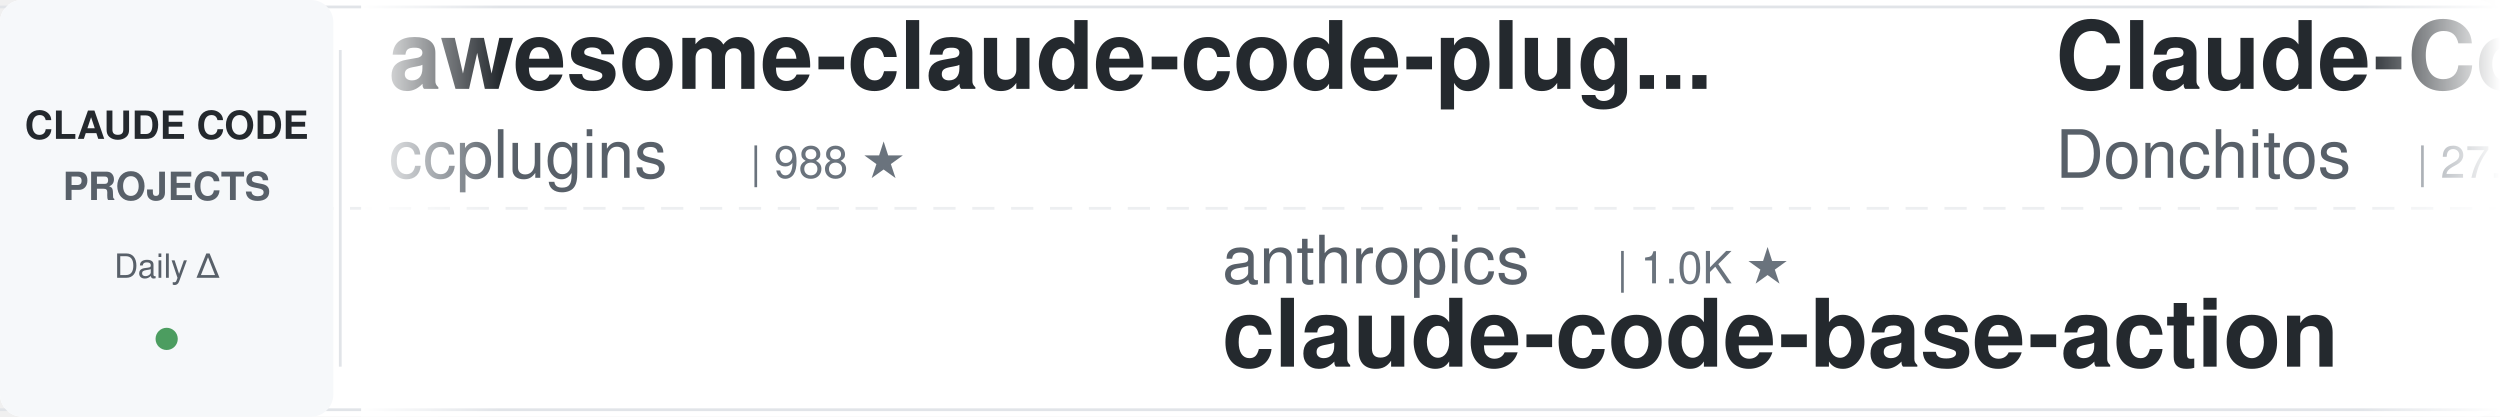
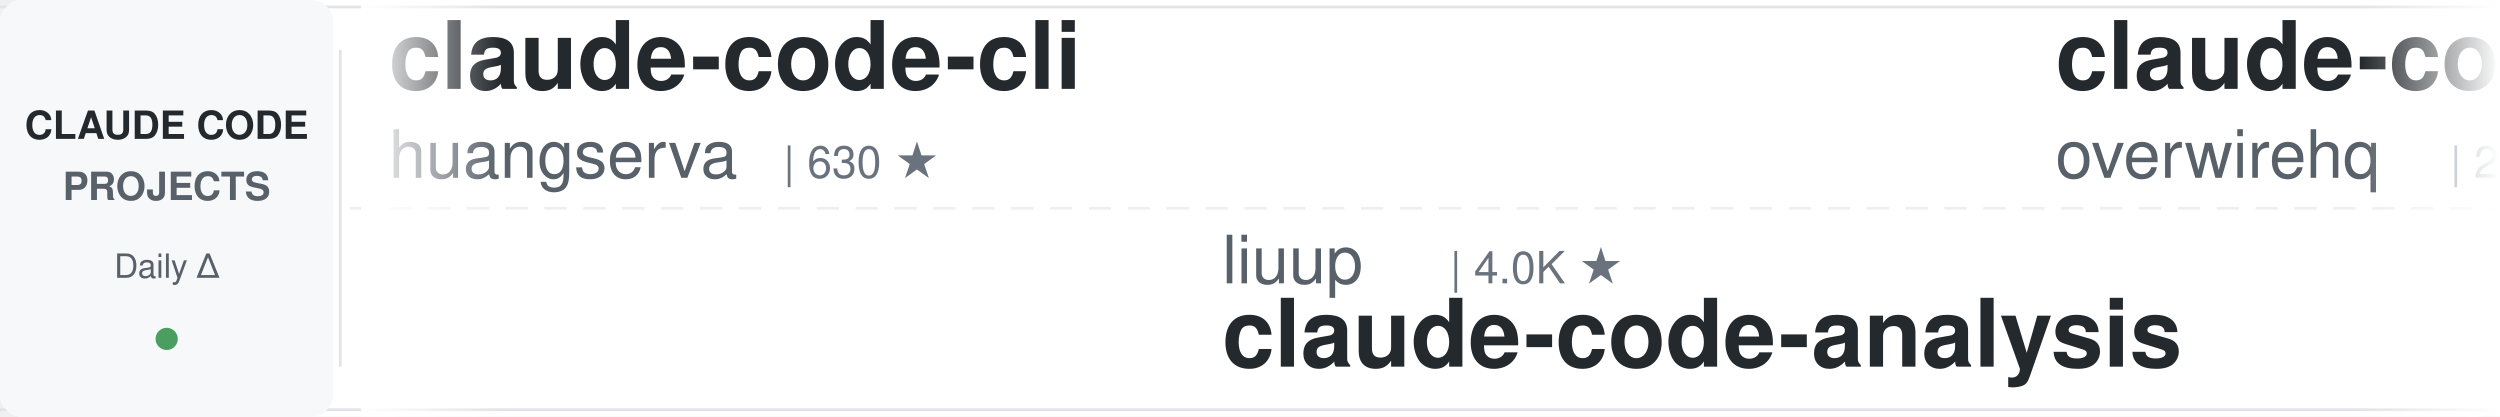
<svg xmlns="http://www.w3.org/2000/svg" width="900" height="150">
  <defs>
    <linearGradient id="leftFade" x1="0%" y1="0%" x2="100%" y2="0%">
      <stop offset="0%" style="stop-color:#ffffff;stop-opacity:1" />
      <stop offset="100%" style="stop-color:#ffffff;stop-opacity:0" />
    </linearGradient>
    <linearGradient id="rightFade" x1="0%" y1="0%" x2="100%" y2="0%">
      <stop offset="0%" style="stop-color:#ffffff;stop-opacity:0" />
      <stop offset="100%" style="stop-color:#ffffff;stop-opacity:1" />
    </linearGradient>
  </defs>
  <rect width="900" height="150" fill="#ffffff" rx="8" />
  <rect x="0" y="2" width="900" height="1" fill="#e1e4e8" />
  <rect x="0" y="147" width="900" height="1" fill="#e1e4e8" />
  <line x1="0" y1="75" x2="900" y2="75" stroke="#e1e4e8" stroke-width="1" stroke-dasharray="8 6" opacity="0.6" />
  <rect x="0" y="0" width="120" height="150" fill="#f6f8fa" rx="8" />
  <text x="60" y="50" font-family="-apple-system, BlinkMacSystemFont, 'Segoe UI', Helvetica, Arial, sans-serif" font-size="14" font-weight="600" fill="#24292e" text-anchor="middle">CLAUDE CODE</text>
  <text x="60" y="72" font-family="-apple-system, BlinkMacSystemFont, 'Segoe UI', Helvetica, Arial, sans-serif" font-size="14" font-weight="600" fill="#586069" text-anchor="middle">PROJECTS</text>
  <text x="60" y="100" font-family="-apple-system, BlinkMacSystemFont, 'Segoe UI', Helvetica, Arial, sans-serif" font-size="12" font-weight="500" fill="#586069" text-anchor="middle">Daily Δ</text>
  <circle cx="60" cy="122" r="4" fill="#22863a" opacity="0.8" />
  <rect x="122" y="18" width="1" height="114" fill="#e1e4e8" />
  <clipPath id="tickerClip">
    <rect x="130" y="0" width="770" height="150" />
  </clipPath>
  <g clip-path="url(#tickerClip)">
    <g id="tickerItems">
      <animateTransform attributeName="transform" attributeType="XML" type="translate" from="0 0" to="-3000 0" dur="54s" repeatCount="indefinite" />
      <g transform="translate(0, 0)">
-         <text x="140" y="32" font-family="-apple-system, BlinkMacSystemFont, 'Segoe UI', Helvetica, Arial, sans-serif" font-size="34" font-weight="600" fill="#24292e">awesome-claude-code-plug...</text>
-         <text x="140" y="64" font-family="-apple-system, BlinkMacSystemFont, 'Segoe UI', Helvetica, Arial, sans-serif" font-size="24" font-weight="400" fill="#586069">ccplugins</text>
-         <text x="270" y="64" font-family="-apple-system, BlinkMacSystemFont, 'Segoe UI', Helvetica, Arial, sans-serif" font-size="16" font-weight="500" fill="#6a737d">| 988 ★</text>
+         <text x="140" y="32" font-family="-apple-system, BlinkMacSystemFont, 'Segoe UI', Helvetica, Arial, sans-serif" font-size="34" font-weight="600" fill="#24292e">claude-code-cli</text>
+         <text x="140" y="64" font-family="-apple-system, BlinkMacSystemFont, 'Segoe UI', Helvetica, Arial, sans-serif" font-size="24" font-weight="400" fill="#586069">huangserva</text>
+         <text x="282" y="64" font-family="-apple-system, BlinkMacSystemFont, 'Segoe UI', Helvetica, Arial, sans-serif" font-size="16" font-weight="500" fill="#6a737d">| 630 ★</text>
      </g>
      <g transform="translate(300, 0)">
-         <text x="140" y="102" font-family="-apple-system, BlinkMacSystemFont, 'Segoe UI', Helvetica, Arial, sans-serif" font-size="24" font-weight="400" fill="#586069">anthropics</text>
-         <text x="282" y="102" font-family="-apple-system, BlinkMacSystemFont, 'Segoe UI', Helvetica, Arial, sans-serif" font-size="16" font-weight="500" fill="#6a737d">| 1.0K ★</text>
-         <text x="140" y="132" font-family="-apple-system, BlinkMacSystemFont, 'Segoe UI', Helvetica, Arial, sans-serif" font-size="34" font-weight="600" fill="#24292e">claude-code-base-action</text>
+         <text x="140" y="102" font-family="-apple-system, BlinkMacSystemFont, 'Segoe UI', Helvetica, Arial, sans-serif" font-size="24" font-weight="400" fill="#586069">liuup</text>
+         <text x="222" y="102" font-family="-apple-system, BlinkMacSystemFont, 'Segoe UI', Helvetica, Arial, sans-serif" font-size="16" font-weight="500" fill="#6a737d">| 4.0K ★</text>
+         <text x="140" y="132" font-family="-apple-system, BlinkMacSystemFont, 'Segoe UI', Helvetica, Arial, sans-serif" font-size="34" font-weight="600" fill="#24292e">claude-code-analysis</text>
      </g>
      <g transform="translate(600, 0)">
-         <text x="140" y="32" font-family="-apple-system, BlinkMacSystemFont, 'Segoe UI', Helvetica, Arial, sans-serif" font-size="34" font-weight="600" fill="#24292e">Claude-Code-Game-Studios</text>
-         <text x="140" y="64" font-family="-apple-system, BlinkMacSystemFont, 'Segoe UI', Helvetica, Arial, sans-serif" font-size="24" font-weight="400" fill="#586069">Donchitos</text>
-         <text x="270" y="64" font-family="-apple-system, BlinkMacSystemFont, 'Segoe UI', Helvetica, Arial, sans-serif" font-size="16" font-weight="500" fill="#6a737d">| 27.7K ★</text>
+         <text x="140" y="32" font-family="-apple-system, BlinkMacSystemFont, 'Segoe UI', Helvetica, Arial, sans-serif" font-size="34" font-weight="600" fill="#24292e">claude-code-telegram</text>
+         <text x="140" y="64" font-family="-apple-system, BlinkMacSystemFont, 'Segoe UI', Helvetica, Arial, sans-serif" font-size="24" font-weight="400" fill="#586069">overwirehq</text>
+         <text x="282" y="64" font-family="-apple-system, BlinkMacSystemFont, 'Segoe UI', Helvetica, Arial, sans-serif" font-size="16" font-weight="500" fill="#6a737d">| 2.8K ★</text>
      </g>
      <g transform="translate(900, 0)">
-         <text x="140" y="102" font-family="-apple-system, BlinkMacSystemFont, 'Segoe UI', Helvetica, Arial, sans-serif" font-size="24" font-weight="400" fill="#586069">Yuyz0112</text>
-         <text x="258" y="102" font-family="-apple-system, BlinkMacSystemFont, 'Segoe UI', Helvetica, Arial, sans-serif" font-size="16" font-weight="500" fill="#6a737d">| 2.4K ★</text>
-         <text x="140" y="132" font-family="-apple-system, BlinkMacSystemFont, 'Segoe UI', Helvetica, Arial, sans-serif" font-size="34" font-weight="600" fill="#24292e">claude-code-reverse</text>
+         <text x="140" y="102" font-family="-apple-system, BlinkMacSystemFont, 'Segoe UI', Helvetica, Arial, sans-serif" font-size="24" font-weight="400" fill="#586069">anthropics</text>
+         <text x="282" y="102" font-family="-apple-system, BlinkMacSystemFont, 'Segoe UI', Helvetica, Arial, sans-serif" font-size="16" font-weight="500" fill="#6a737d">| 9.7K ★</text>
+         <text x="140" y="132" font-family="-apple-system, BlinkMacSystemFont, 'Segoe UI', Helvetica, Arial, sans-serif" font-size="34" font-weight="600" fill="#24292e">claude-code-action</text>
      </g>
      <g transform="translate(1200, 0)">
-         <text x="140" y="32" font-family="-apple-system, BlinkMacSystemFont, 'Segoe UI', Helvetica, Arial, sans-serif" font-size="34" font-weight="600" fill="#24292e">Auto-claude-code-researc...</text>
-         <text x="140" y="64" font-family="-apple-system, BlinkMacSystemFont, 'Segoe UI', Helvetica, Arial, sans-serif" font-size="24" font-weight="400" fill="#586069">wanshuiyin</text>
-         <text x="282" y="64" font-family="-apple-system, BlinkMacSystemFont, 'Segoe UI', Helvetica, Arial, sans-serif" font-size="16" font-weight="500" fill="#6a737d">| 18.1K ★</text>
+         <text x="140" y="32" font-family="-apple-system, BlinkMacSystemFont, 'Segoe UI', Helvetica, Arial, sans-serif" font-size="34" font-weight="600" fill="#24292e">claude-code-guide</text>
+         <text x="140" y="64" font-family="-apple-system, BlinkMacSystemFont, 'Segoe UI', Helvetica, Arial, sans-serif" font-size="24" font-weight="400" fill="#586069">zebbern</text>
+         <text x="246" y="64" font-family="-apple-system, BlinkMacSystemFont, 'Segoe UI', Helvetica, Arial, sans-serif" font-size="16" font-weight="500" fill="#6a737d">| 4.7K ★</text>
      </g>
      <g transform="translate(1500, 0)">
-         <text x="140" y="102" font-family="-apple-system, BlinkMacSystemFont, 'Segoe UI', Helvetica, Arial, sans-serif" font-size="24" font-weight="400" fill="#586069">darcyegb</text>
-         <text x="258" y="102" font-family="-apple-system, BlinkMacSystemFont, 'Segoe UI', Helvetica, Arial, sans-serif" font-size="16" font-weight="500" fill="#6a737d">| 780 ★</text>
-         <text x="140" y="132" font-family="-apple-system, BlinkMacSystemFont, 'Segoe UI', Helvetica, Arial, sans-serif" font-size="34" font-weight="600" fill="#24292e">ClaudeCodeAgents</text>
+         <text x="140" y="102" font-family="-apple-system, BlinkMacSystemFont, 'Segoe UI', Helvetica, Arial, sans-serif" font-size="24" font-weight="400" fill="#586069">ykdojo</text>
+         <text x="234" y="102" font-family="-apple-system, BlinkMacSystemFont, 'Segoe UI', Helvetica, Arial, sans-serif" font-size="16" font-weight="500" fill="#6a737d">| 10.3K ★</text>
+         <text x="140" y="132" font-family="-apple-system, BlinkMacSystemFont, 'Segoe UI', Helvetica, Arial, sans-serif" font-size="34" font-weight="600" fill="#24292e">claude-code-tips</text>
      </g>
      <g transform="translate(1800, 0)">
-         <text x="140" y="32" font-family="-apple-system, BlinkMacSystemFont, 'Segoe UI', Helvetica, Arial, sans-serif" font-size="34" font-weight="600" fill="#24292e">my-claude-code-setup</text>
-         <text x="140" y="64" font-family="-apple-system, BlinkMacSystemFont, 'Segoe UI', Helvetica, Arial, sans-serif" font-size="24" font-weight="400" fill="#586069">centminmod</text>
-         <text x="282" y="64" font-family="-apple-system, BlinkMacSystemFont, 'Segoe UI', Helvetica, Arial, sans-serif" font-size="16" font-weight="500" fill="#6a737d">| 2.7K ★</text>
+         <text x="140" y="32" font-family="-apple-system, BlinkMacSystemFont, 'Segoe UI', Helvetica, Arial, sans-serif" font-size="34" font-weight="600" fill="#24292e">claude-code-source</text>
+         <text x="140" y="64" font-family="-apple-system, BlinkMacSystemFont, 'Segoe UI', Helvetica, Arial, sans-serif" font-size="24" font-weight="400" fill="#586069">AprilNEA</text>
+         <text x="258" y="64" font-family="-apple-system, BlinkMacSystemFont, 'Segoe UI', Helvetica, Arial, sans-serif" font-size="16" font-weight="500" fill="#6a737d">| 394 ★</text>
      </g>
      <g transform="translate(2100, 0)">
-         <text x="140" y="102" font-family="-apple-system, BlinkMacSystemFont, 'Segoe UI', Helvetica, Arial, sans-serif" font-size="24" font-weight="400" fill="#586069">repowise-dev</text>
-         <text x="306" y="102" font-family="-apple-system, BlinkMacSystemFont, 'Segoe UI', Helvetica, Arial, sans-serif" font-size="16" font-weight="500" fill="#6a737d">| 1.2K ★</text>
-         <text x="140" y="132" font-family="-apple-system, BlinkMacSystemFont, 'Segoe UI', Helvetica, Arial, sans-serif" font-size="34" font-weight="600" fill="#24292e">claude-code-prompts</text>
+         <text x="140" y="102" font-family="-apple-system, BlinkMacSystemFont, 'Segoe UI', Helvetica, Arial, sans-serif" font-size="24" font-weight="400" fill="#586069">xu-xiang</text>
+         <text x="258" y="102" font-family="-apple-system, BlinkMacSystemFont, 'Segoe UI', Helvetica, Arial, sans-serif" font-size="16" font-weight="500" fill="#6a737d">| 2.0K ★</text>
+         <text x="140" y="132" font-family="-apple-system, BlinkMacSystemFont, 'Segoe UI', Helvetica, Arial, sans-serif" font-size="34" font-weight="600" fill="#24292e">everything-claude-code-z...</text>
      </g>
      <g transform="translate(2400, 0)">
-         <text x="140" y="32" font-family="-apple-system, BlinkMacSystemFont, 'Segoe UI', Helvetica, Arial, sans-serif" font-size="34" font-weight="600" fill="#24292e">awesome-claude-code-tool...</text>
-         <text x="140" y="64" font-family="-apple-system, BlinkMacSystemFont, 'Segoe UI', Helvetica, Arial, sans-serif" font-size="24" font-weight="400" fill="#586069">rohitg00</text>
-         <text x="258" y="64" font-family="-apple-system, BlinkMacSystemFont, 'Segoe UI', Helvetica, Arial, sans-serif" font-size="16" font-weight="500" fill="#6a737d">| 2.8K ★</text>
+         <text x="140" y="32" font-family="-apple-system, BlinkMacSystemFont, 'Segoe UI', Helvetica, Arial, sans-serif" font-size="34" font-weight="600" fill="#24292e">claude-code-proxy</text>
+         <text x="140" y="64" font-family="-apple-system, BlinkMacSystemFont, 'Segoe UI', Helvetica, Arial, sans-serif" font-size="24" font-weight="400" fill="#586069">1rgs</text>
+         <text x="210" y="64" font-family="-apple-system, BlinkMacSystemFont, 'Segoe UI', Helvetica, Arial, sans-serif" font-size="16" font-weight="500" fill="#6a737d">| 3.8K ★</text>
      </g>
      <g transform="translate(2700, 0)">
-         <text x="140" y="102" font-family="-apple-system, BlinkMacSystemFont, 'Segoe UI', Helvetica, Arial, sans-serif" font-size="24" font-weight="400" fill="#586069">Windy3f3f3f3f</text>
-         <text x="318" y="102" font-family="-apple-system, BlinkMacSystemFont, 'Segoe UI', Helvetica, Arial, sans-serif" font-size="16" font-weight="500" fill="#6a737d">| 2.8K ★</text>
-         <text x="140" y="132" font-family="-apple-system, BlinkMacSystemFont, 'Segoe UI', Helvetica, Arial, sans-serif" font-size="34" font-weight="600" fill="#24292e">claude-code-from-scratch</text>
+         <text x="140" y="102" font-family="-apple-system, BlinkMacSystemFont, 'Segoe UI', Helvetica, Arial, sans-serif" font-size="24" font-weight="400" fill="#586069">Yeachan-Heo</text>
+         <text x="294" y="102" font-family="-apple-system, BlinkMacSystemFont, 'Segoe UI', Helvetica, Arial, sans-serif" font-size="16" font-weight="500" fill="#6a737d">| 40.3K ★</text>
+         <text x="140" y="132" font-family="-apple-system, BlinkMacSystemFont, 'Segoe UI', Helvetica, Arial, sans-serif" font-size="34" font-weight="600" fill="#24292e">oh-my-claudecode</text>
      </g>
      <g transform="translate(3000, 0)">
-         <text x="140" y="32" font-family="-apple-system, BlinkMacSystemFont, 'Segoe UI', Helvetica, Arial, sans-serif" font-size="34" font-weight="600" fill="#24292e">awesome-claude-code-plug...</text>
-         <text x="140" y="64" font-family="-apple-system, BlinkMacSystemFont, 'Segoe UI', Helvetica, Arial, sans-serif" font-size="24" font-weight="400" fill="#586069">ccplugins</text>
-         <text x="270" y="64" font-family="-apple-system, BlinkMacSystemFont, 'Segoe UI', Helvetica, Arial, sans-serif" font-size="16" font-weight="500" fill="#6a737d">| 988 ★</text>
+         <text x="140" y="32" font-family="-apple-system, BlinkMacSystemFont, 'Segoe UI', Helvetica, Arial, sans-serif" font-size="34" font-weight="600" fill="#24292e">claude-code-cli</text>
+         <text x="140" y="64" font-family="-apple-system, BlinkMacSystemFont, 'Segoe UI', Helvetica, Arial, sans-serif" font-size="24" font-weight="400" fill="#586069">huangserva</text>
+         <text x="282" y="64" font-family="-apple-system, BlinkMacSystemFont, 'Segoe UI', Helvetica, Arial, sans-serif" font-size="16" font-weight="500" fill="#6a737d">| 630 ★</text>
      </g>
      <g transform="translate(3300, 0)">
-         <text x="140" y="102" font-family="-apple-system, BlinkMacSystemFont, 'Segoe UI', Helvetica, Arial, sans-serif" font-size="24" font-weight="400" fill="#586069">anthropics</text>
-         <text x="282" y="102" font-family="-apple-system, BlinkMacSystemFont, 'Segoe UI', Helvetica, Arial, sans-serif" font-size="16" font-weight="500" fill="#6a737d">| 1.0K ★</text>
-         <text x="140" y="132" font-family="-apple-system, BlinkMacSystemFont, 'Segoe UI', Helvetica, Arial, sans-serif" font-size="34" font-weight="600" fill="#24292e">claude-code-base-action</text>
+         <text x="140" y="102" font-family="-apple-system, BlinkMacSystemFont, 'Segoe UI', Helvetica, Arial, sans-serif" font-size="24" font-weight="400" fill="#586069">liuup</text>
+         <text x="222" y="102" font-family="-apple-system, BlinkMacSystemFont, 'Segoe UI', Helvetica, Arial, sans-serif" font-size="16" font-weight="500" fill="#6a737d">| 4.0K ★</text>
+         <text x="140" y="132" font-family="-apple-system, BlinkMacSystemFont, 'Segoe UI', Helvetica, Arial, sans-serif" font-size="34" font-weight="600" fill="#24292e">claude-code-analysis</text>
      </g>
      <g transform="translate(3600, 0)">
-         <text x="140" y="32" font-family="-apple-system, BlinkMacSystemFont, 'Segoe UI', Helvetica, Arial, sans-serif" font-size="34" font-weight="600" fill="#24292e">Claude-Code-Game-Studios</text>
-         <text x="140" y="64" font-family="-apple-system, BlinkMacSystemFont, 'Segoe UI', Helvetica, Arial, sans-serif" font-size="24" font-weight="400" fill="#586069">Donchitos</text>
-         <text x="270" y="64" font-family="-apple-system, BlinkMacSystemFont, 'Segoe UI', Helvetica, Arial, sans-serif" font-size="16" font-weight="500" fill="#6a737d">| 27.7K ★</text>
+         <text x="140" y="32" font-family="-apple-system, BlinkMacSystemFont, 'Segoe UI', Helvetica, Arial, sans-serif" font-size="34" font-weight="600" fill="#24292e">claude-code-telegram</text>
+         <text x="140" y="64" font-family="-apple-system, BlinkMacSystemFont, 'Segoe UI', Helvetica, Arial, sans-serif" font-size="24" font-weight="400" fill="#586069">overwirehq</text>
+         <text x="282" y="64" font-family="-apple-system, BlinkMacSystemFont, 'Segoe UI', Helvetica, Arial, sans-serif" font-size="16" font-weight="500" fill="#6a737d">| 2.8K ★</text>
      </g>
      <g transform="translate(3900, 0)">
-         <text x="140" y="102" font-family="-apple-system, BlinkMacSystemFont, 'Segoe UI', Helvetica, Arial, sans-serif" font-size="24" font-weight="400" fill="#586069">Yuyz0112</text>
-         <text x="258" y="102" font-family="-apple-system, BlinkMacSystemFont, 'Segoe UI', Helvetica, Arial, sans-serif" font-size="16" font-weight="500" fill="#6a737d">| 2.4K ★</text>
-         <text x="140" y="132" font-family="-apple-system, BlinkMacSystemFont, 'Segoe UI', Helvetica, Arial, sans-serif" font-size="34" font-weight="600" fill="#24292e">claude-code-reverse</text>
+         <text x="140" y="102" font-family="-apple-system, BlinkMacSystemFont, 'Segoe UI', Helvetica, Arial, sans-serif" font-size="24" font-weight="400" fill="#586069">anthropics</text>
+         <text x="282" y="102" font-family="-apple-system, BlinkMacSystemFont, 'Segoe UI', Helvetica, Arial, sans-serif" font-size="16" font-weight="500" fill="#6a737d">| 9.7K ★</text>
+         <text x="140" y="132" font-family="-apple-system, BlinkMacSystemFont, 'Segoe UI', Helvetica, Arial, sans-serif" font-size="34" font-weight="600" fill="#24292e">claude-code-action</text>
      </g>
    </g>
  </g>
  <rect x="130" y="0" width="50" height="150" fill="url(#leftFade)" />
  <rect x="850" y="0" width="50" height="150" fill="url(#rightFade)" />
</svg>
